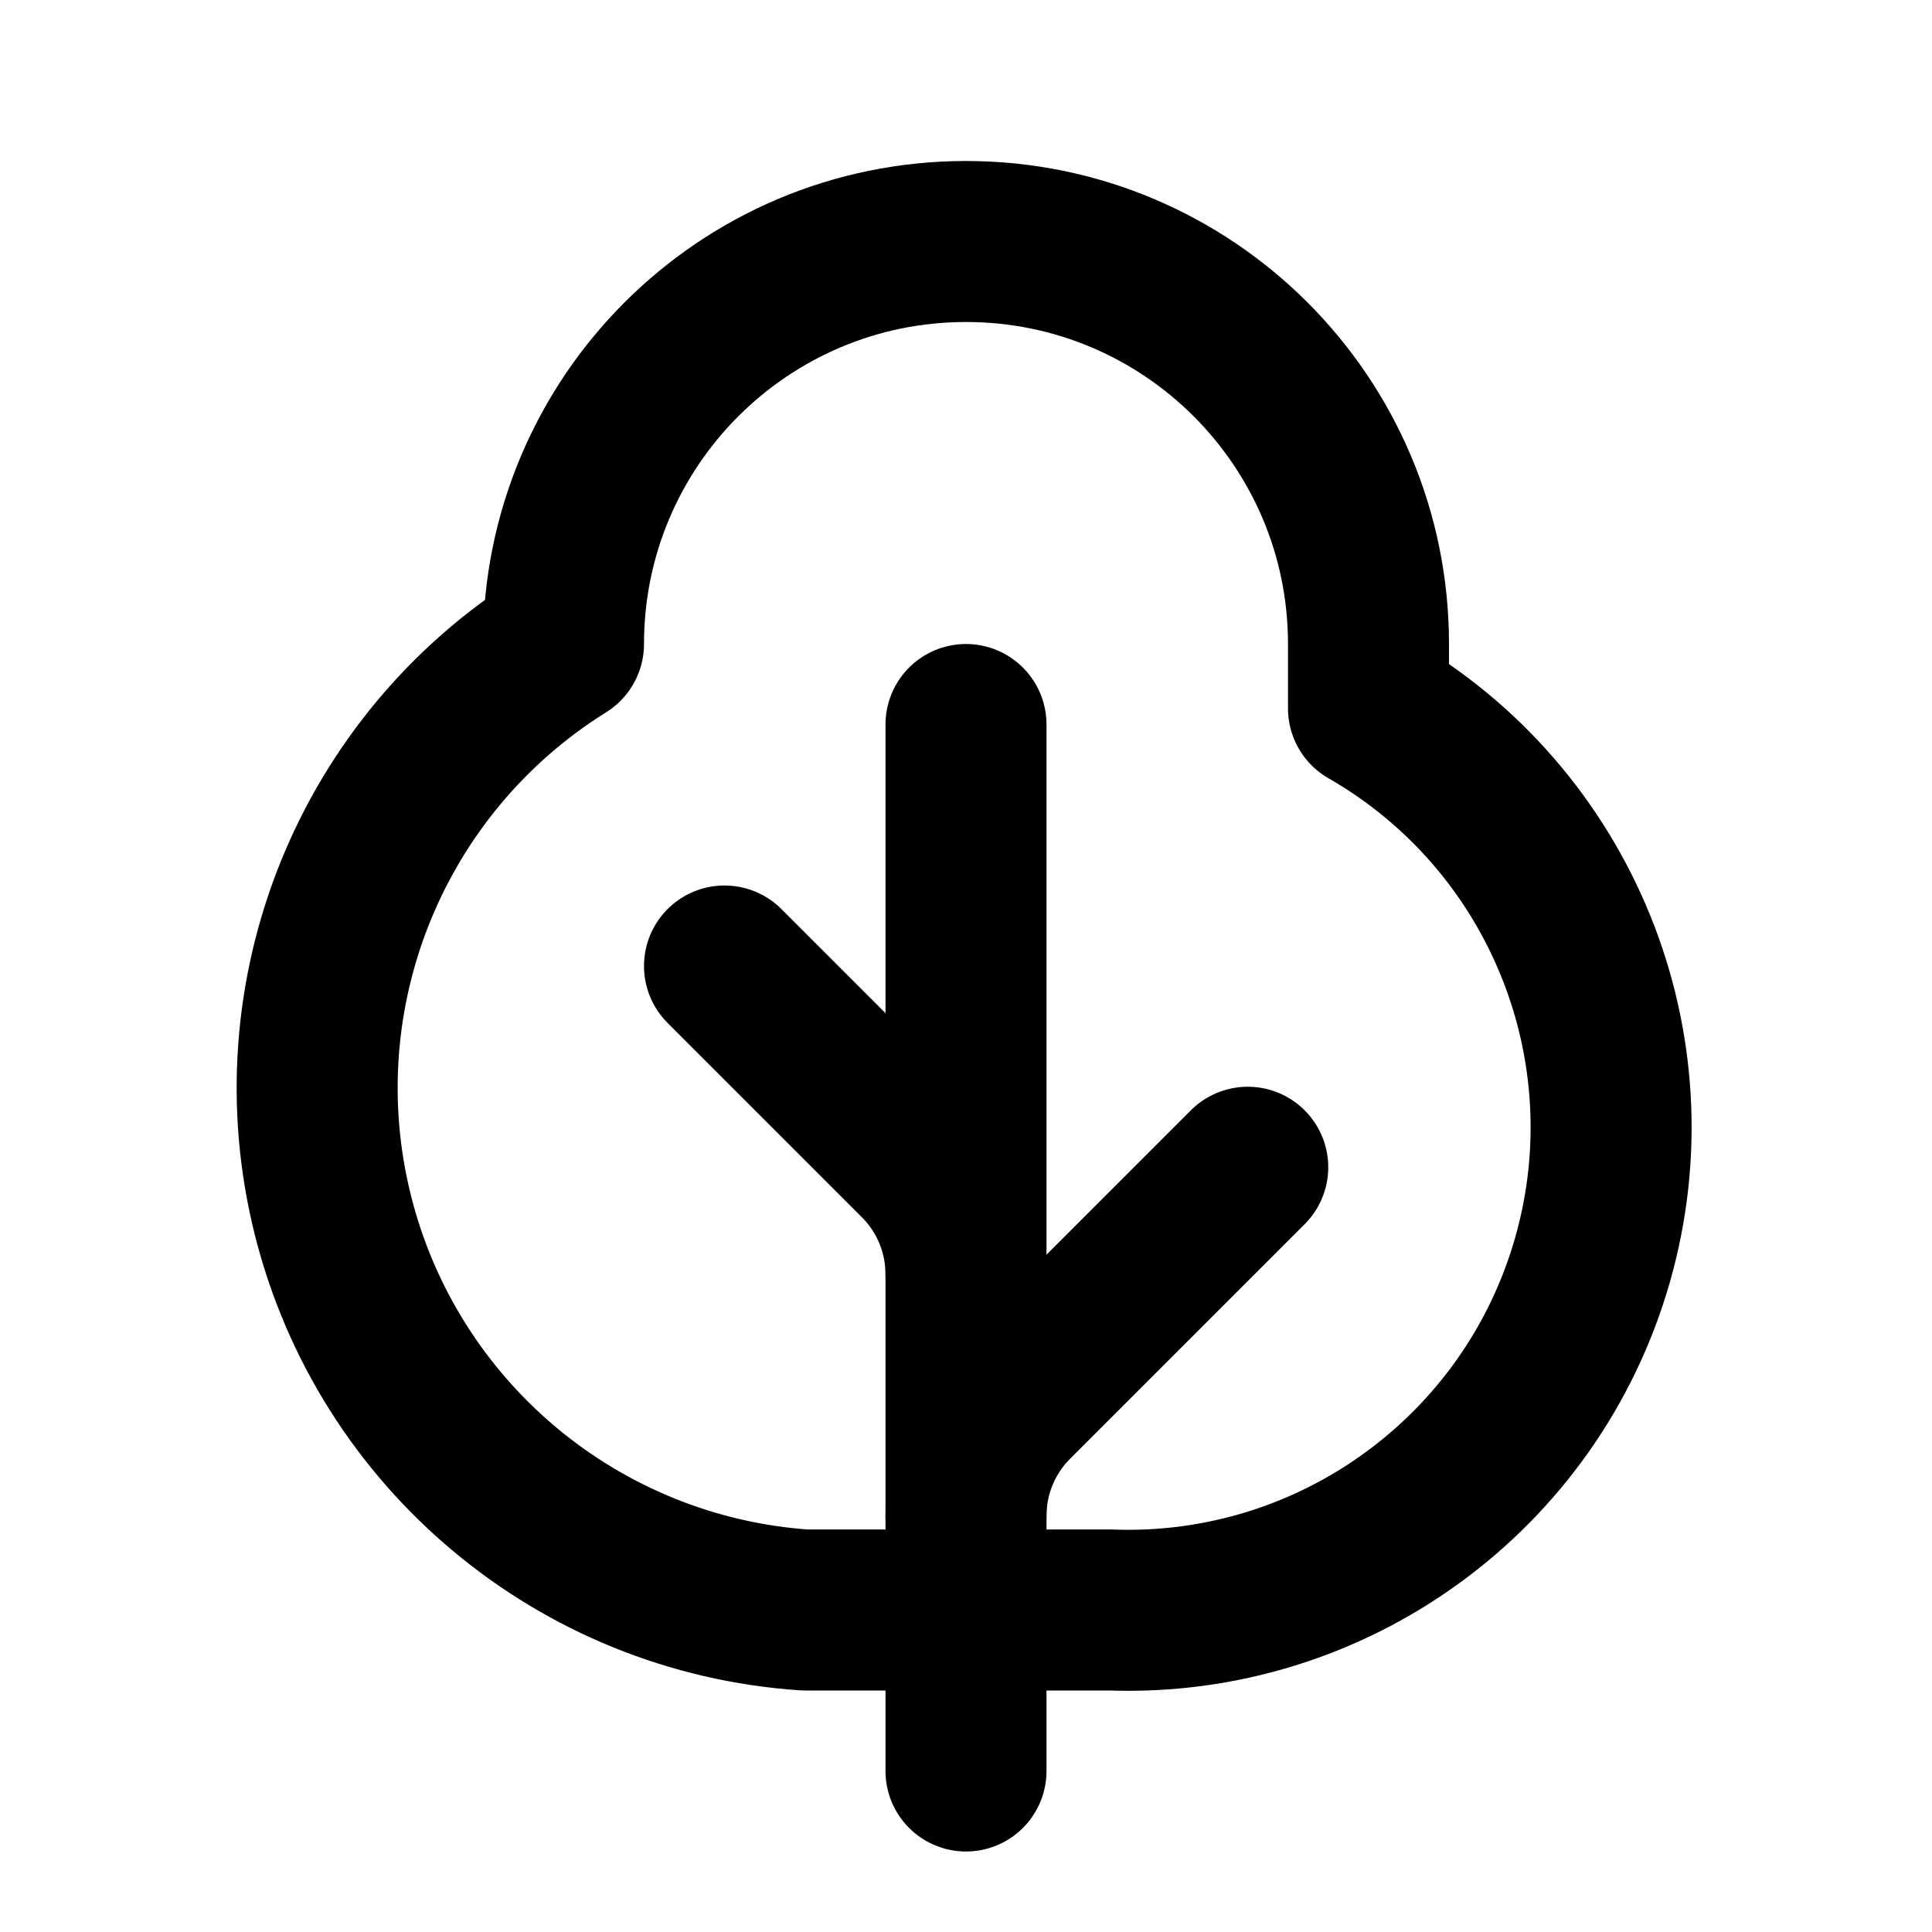
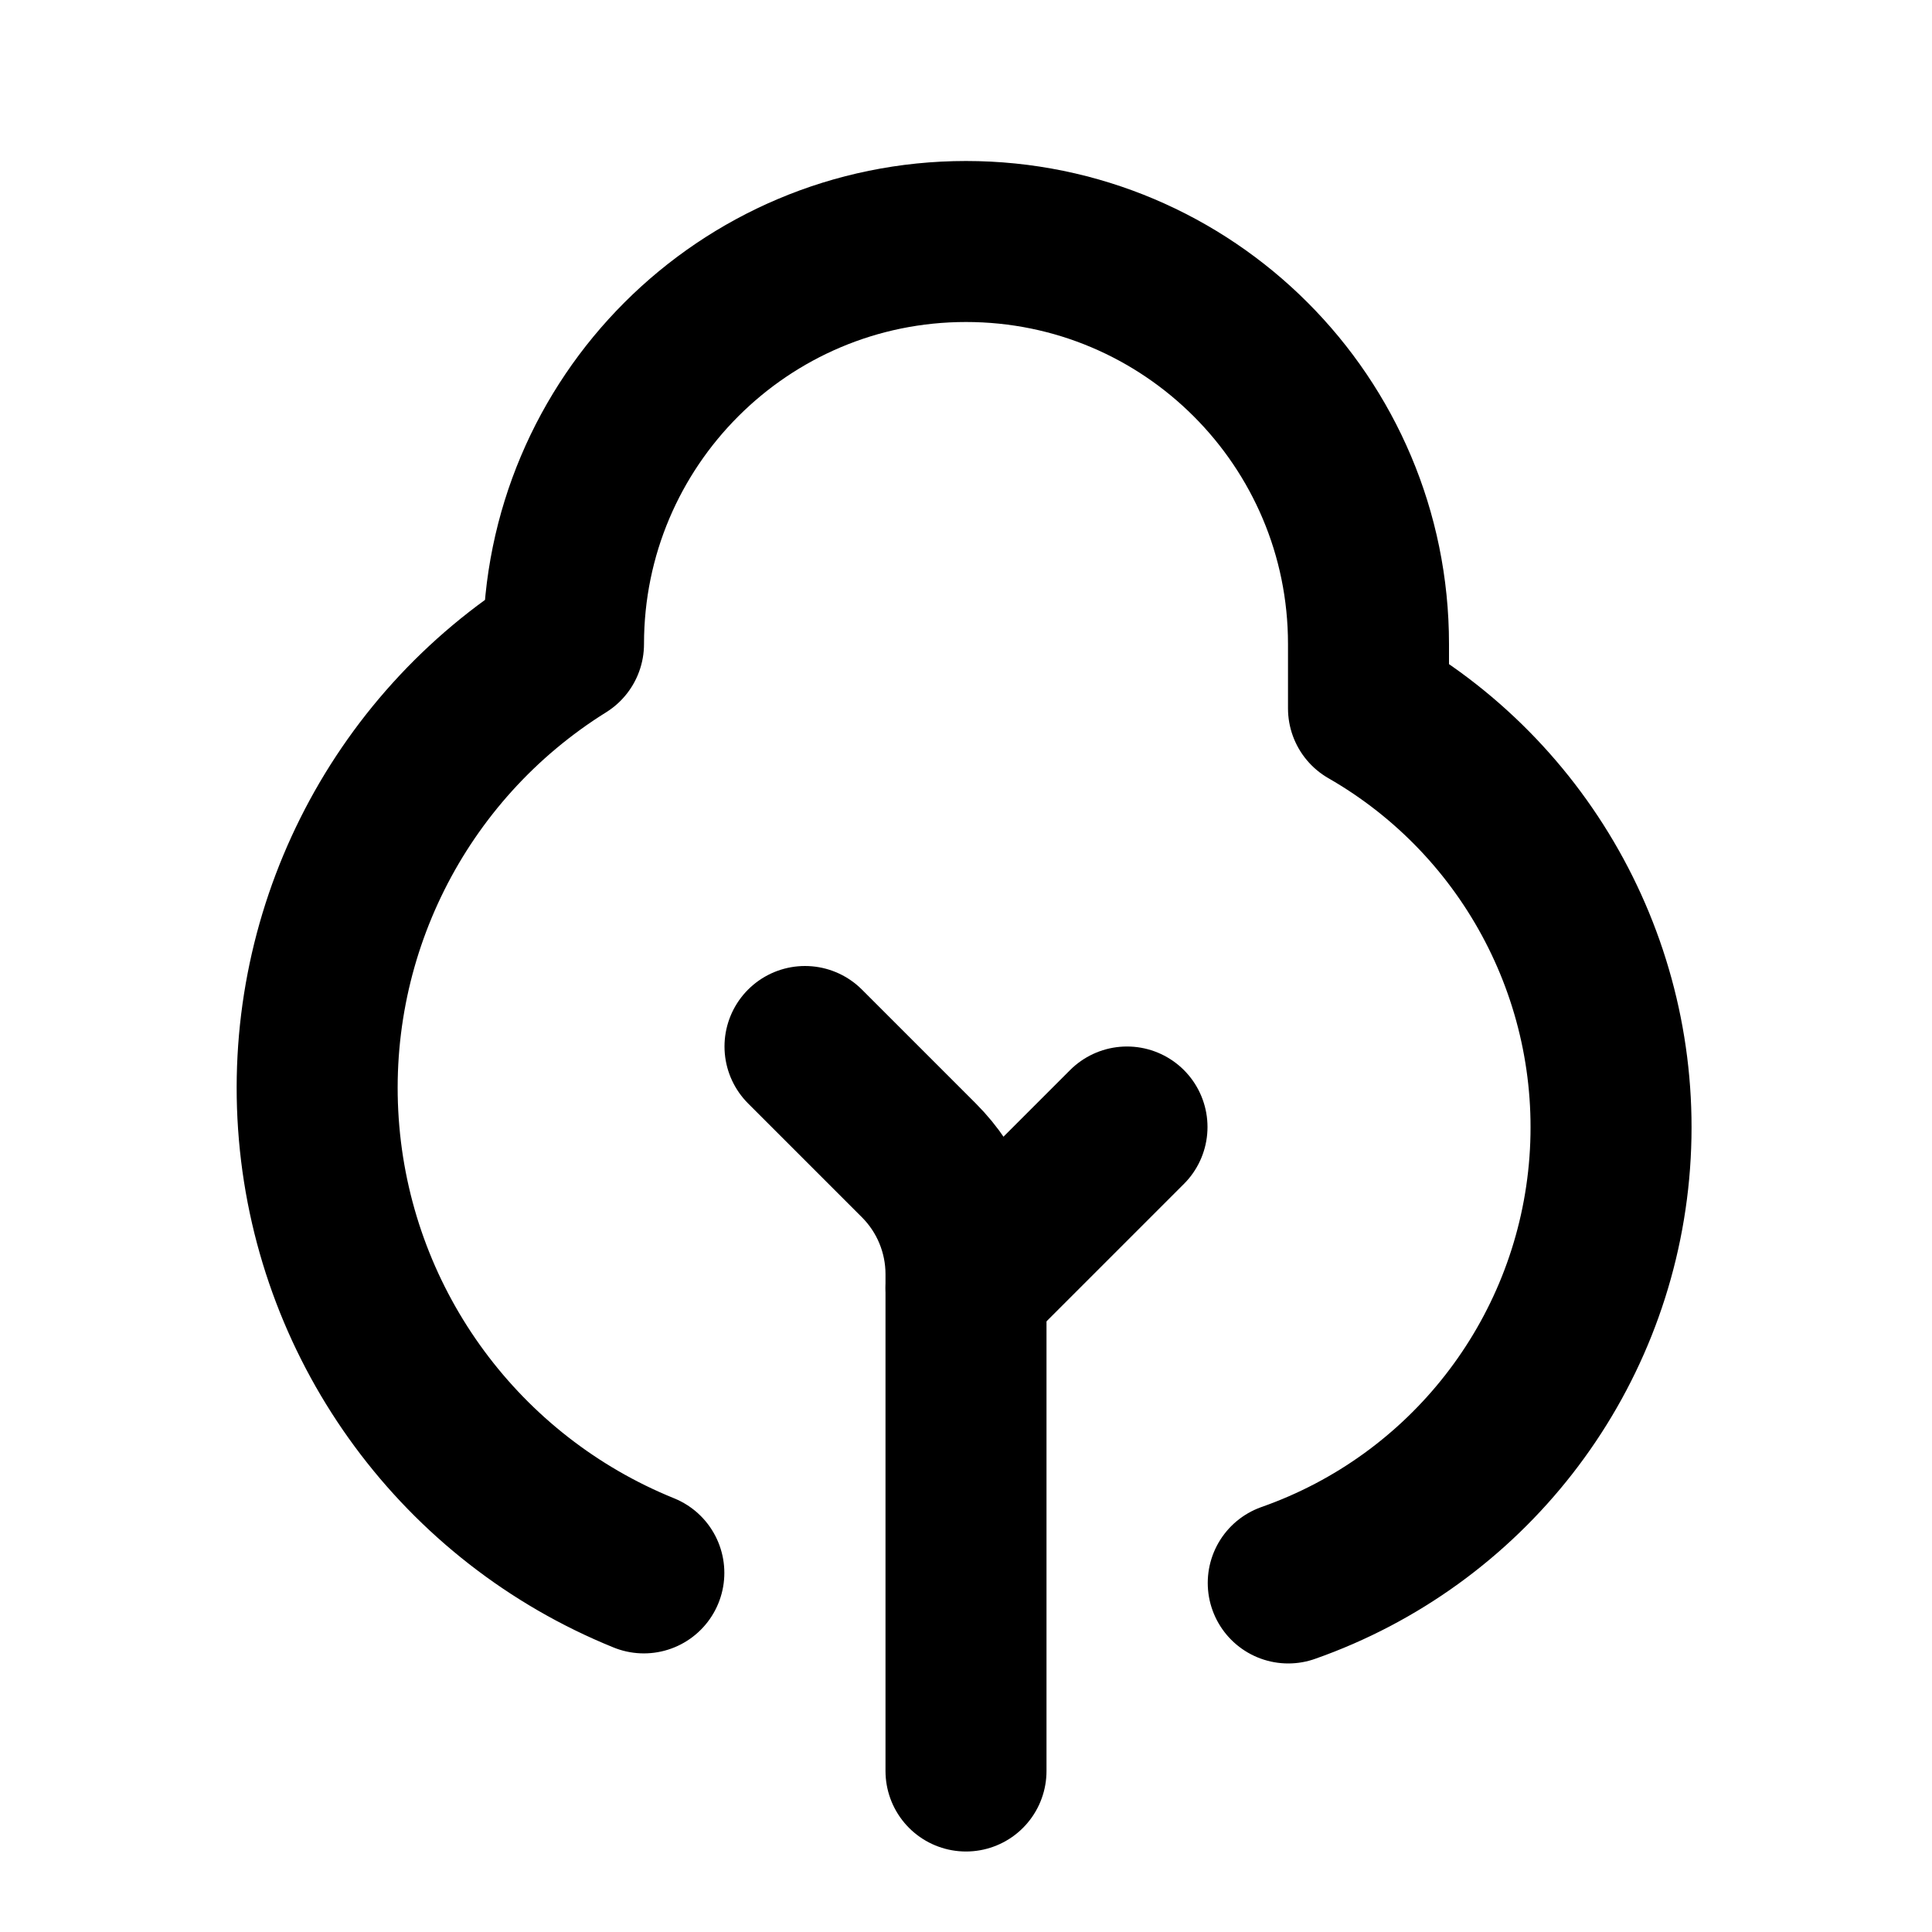
<svg xmlns="http://www.w3.org/2000/svg" width="24" height="24" viewBox="0 0 24 24" fill="none" stroke="currentColor" stroke-width="2" stroke-linecap="round" stroke-linejoin="round">
-   <path d="M12 22V9" />
-   <path d="m15.5 14.5-2.914 2.914A2 2 0 0 0 12 18.828" />
-   <path d="M17 8.8A6 6 0 0 1 13.8 20H10A6.5 6.5 0 0 1 7 8a5 5 0 0 1 10 0z" />
-   <path d="m9 12 2.414 2.414A2 2 0 0 1 12 15.828" />
+   <path d="M12 22v-6.172a2 2 0 0 0-.586-1.414L10 13" />
+   <path d="m14 14-2 2" />
+   <path d="M7.998 19.539A6.5 6.5 0 0 1 7 8a5 5 0 0 1 10 0v.8a6 6 0 0 1-.997 10.864" />
</svg>
